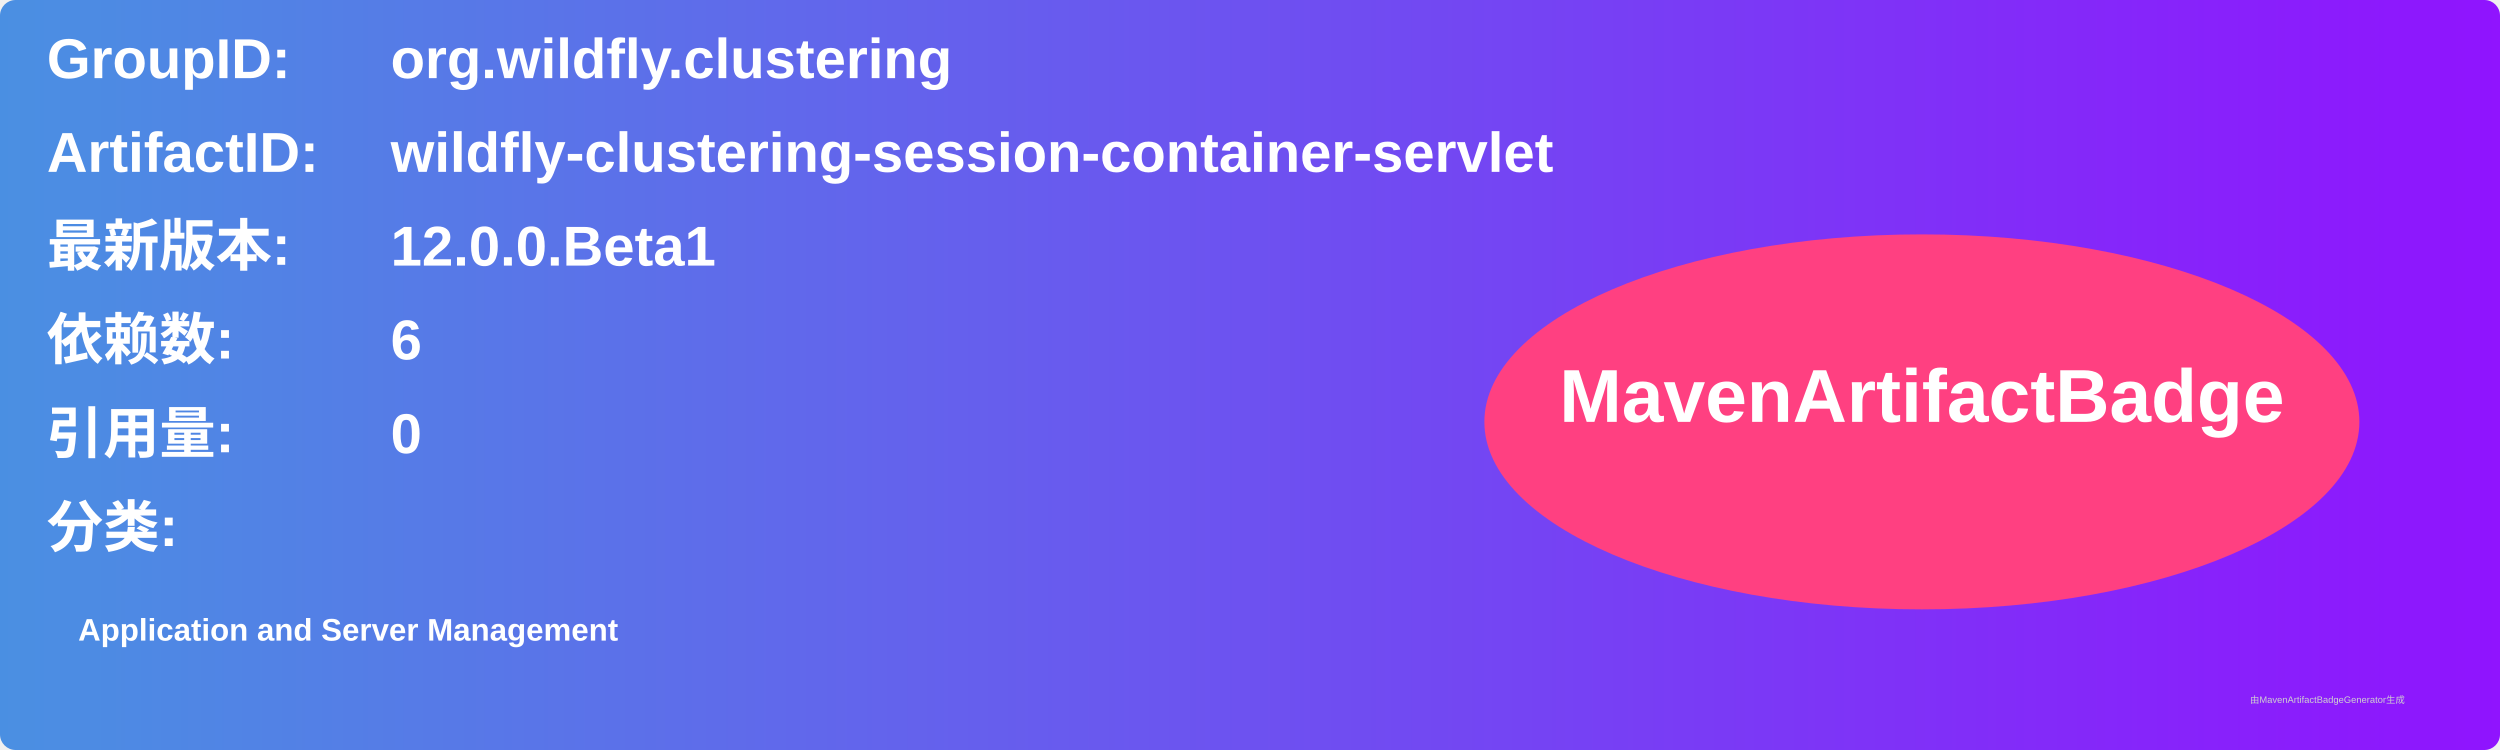
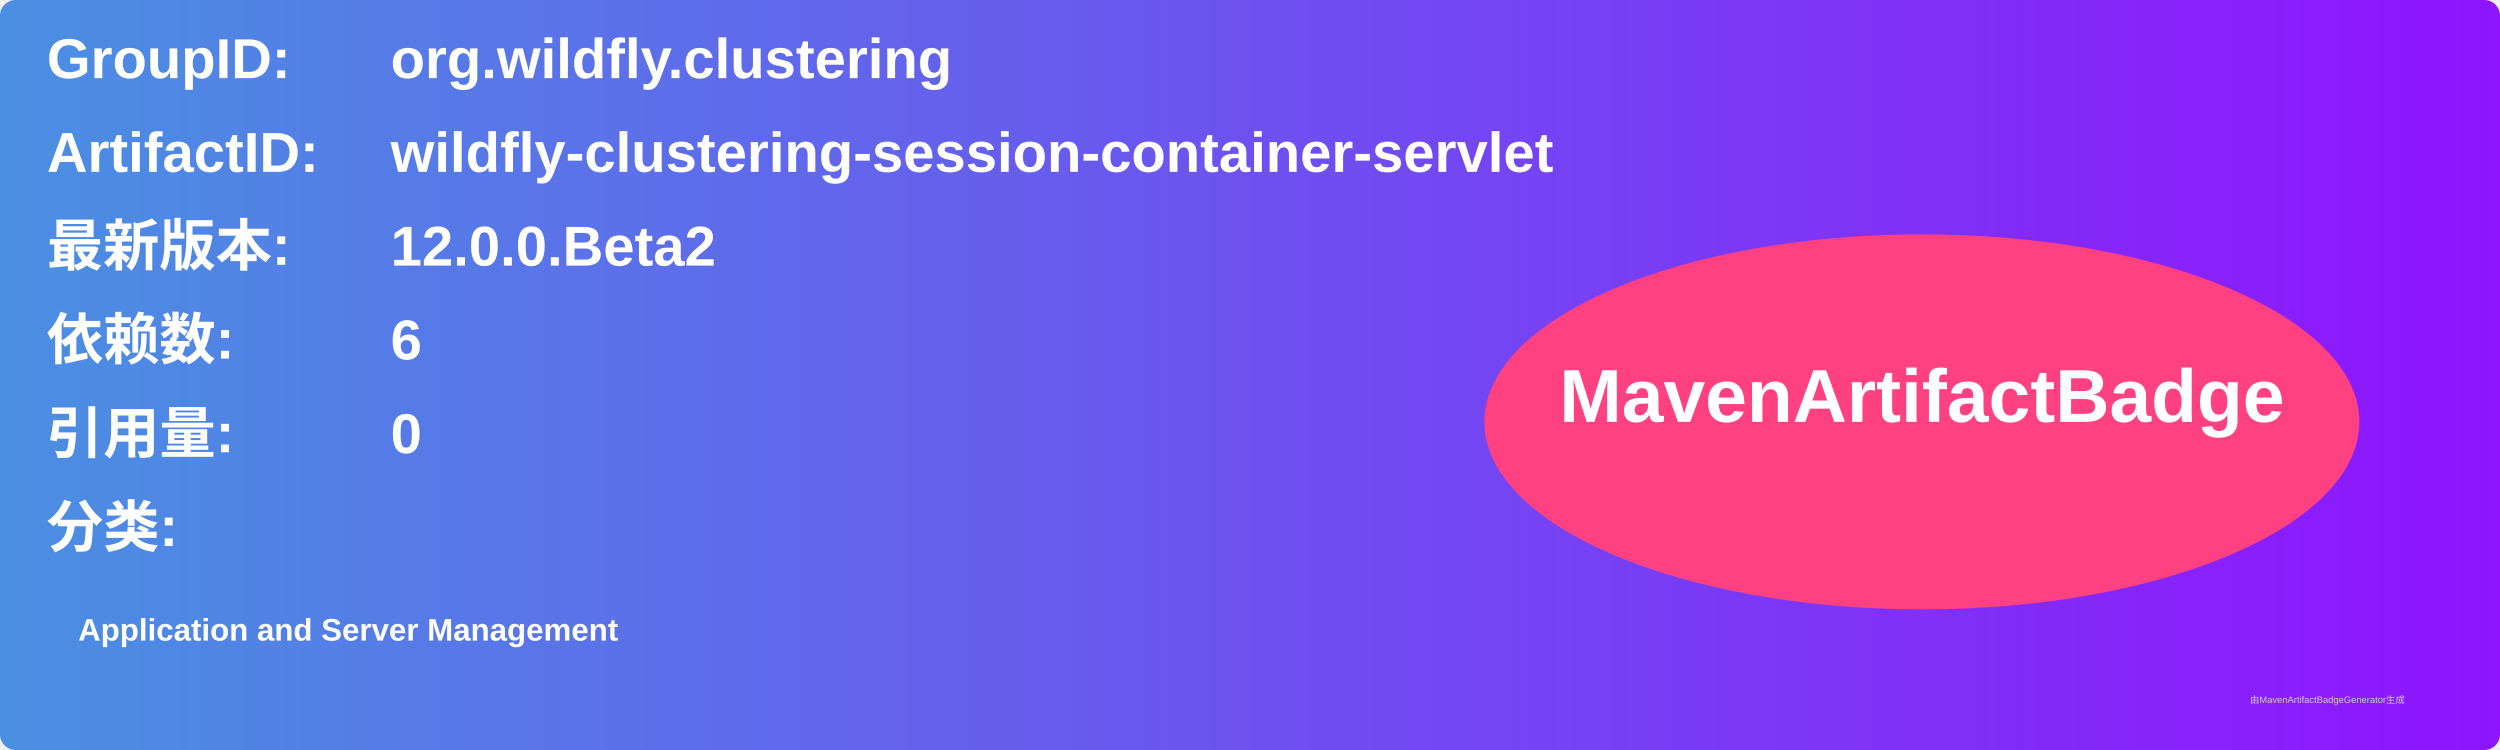
<svg xmlns="http://www.w3.org/2000/svg" width="800" height="240" viewBox="0 0 800 240">
  <linearGradient id="grad" x1="0%" y1="0%" x2="100%" y2="0%">
    <stop offset="0%" stop-color="#4a90e2" />
    <stop offset="100%" stop-color="#9013fe" />
  </linearGradient>
  <rect width="100%" height="100%" rx="5" ry="5" fill="url(#grad)" />
  <g transform="translate(15, 15)">
    <text x="0" y="10" font-family="Arial" font-size="18" fill="white" font-weight="bold" width="260">GroupID:</text>
    <text x="110" y="10" font-family="Arial" font-size="18" fill="white" font-weight="bold" width="460">org.wildfly.clustering</text>
    <text x="0" y="40" font-family="Arial" font-size="18" fill="white" font-weight="bold" width="260">ArtifactID:</text>
    <text x="110" y="40" font-family="Arial" font-size="18" fill="white" font-weight="bold" width="460">wildfly-clustering-session-container-servlet</text>
    <text x="0" y="70" font-family="Arial" font-size="18" fill="white" font-weight="bold">最新版本:</text>
    <text x="110" y="70" font-family="Arial" font-size="18" fill="white" font-weight="bold">
-       <tspan font-weight="bold">12.0.0.Beta1</tspan>
+       <tspan font-weight="bold">12.0.0.Beta2</tspan>
    </text>
    <text x="0" y="100" font-family="Arial" font-size="18" fill="white" font-weight="bold">依赖数: </text>
    <text x="110" y="100" font-family="Arial" font-size="18" fill="white">
      <tspan font-weight="bold">6</tspan>
    </text>
    <text x="0" y="130" font-family="Arial" font-size="18" fill="white" font-weight="bold">引用量: </text>
    <text x="110" y="130" font-family="Arial" font-size="18" fill="white">
      <tspan font-weight="bold">0</tspan>
    </text>
    <text x="0" y="160" font-family="Arial" font-size="18" fill="white" font-weight="bold">分类:</text>
    <text x="10" y="190" font-family="Arial" font-size="10" fill="white">
      <tspan font-weight="bold">Application and Server Management</tspan>
    </text>
    <ellipse cx="600" cy="120" rx="140" ry="60" fill="#ff4081" />
    <text x="600" y="120" text-anchor="middle" font-family="Arial" font-size="24" fill="white" font-weight="bold">MavenArtifactBadge</text>
  </g>
  <text x="720" y="225" font-family="Arial" font-size="3" fill="#d0d0d0">由MavenArtifactBadgeGenerator生成</text>
</svg>
